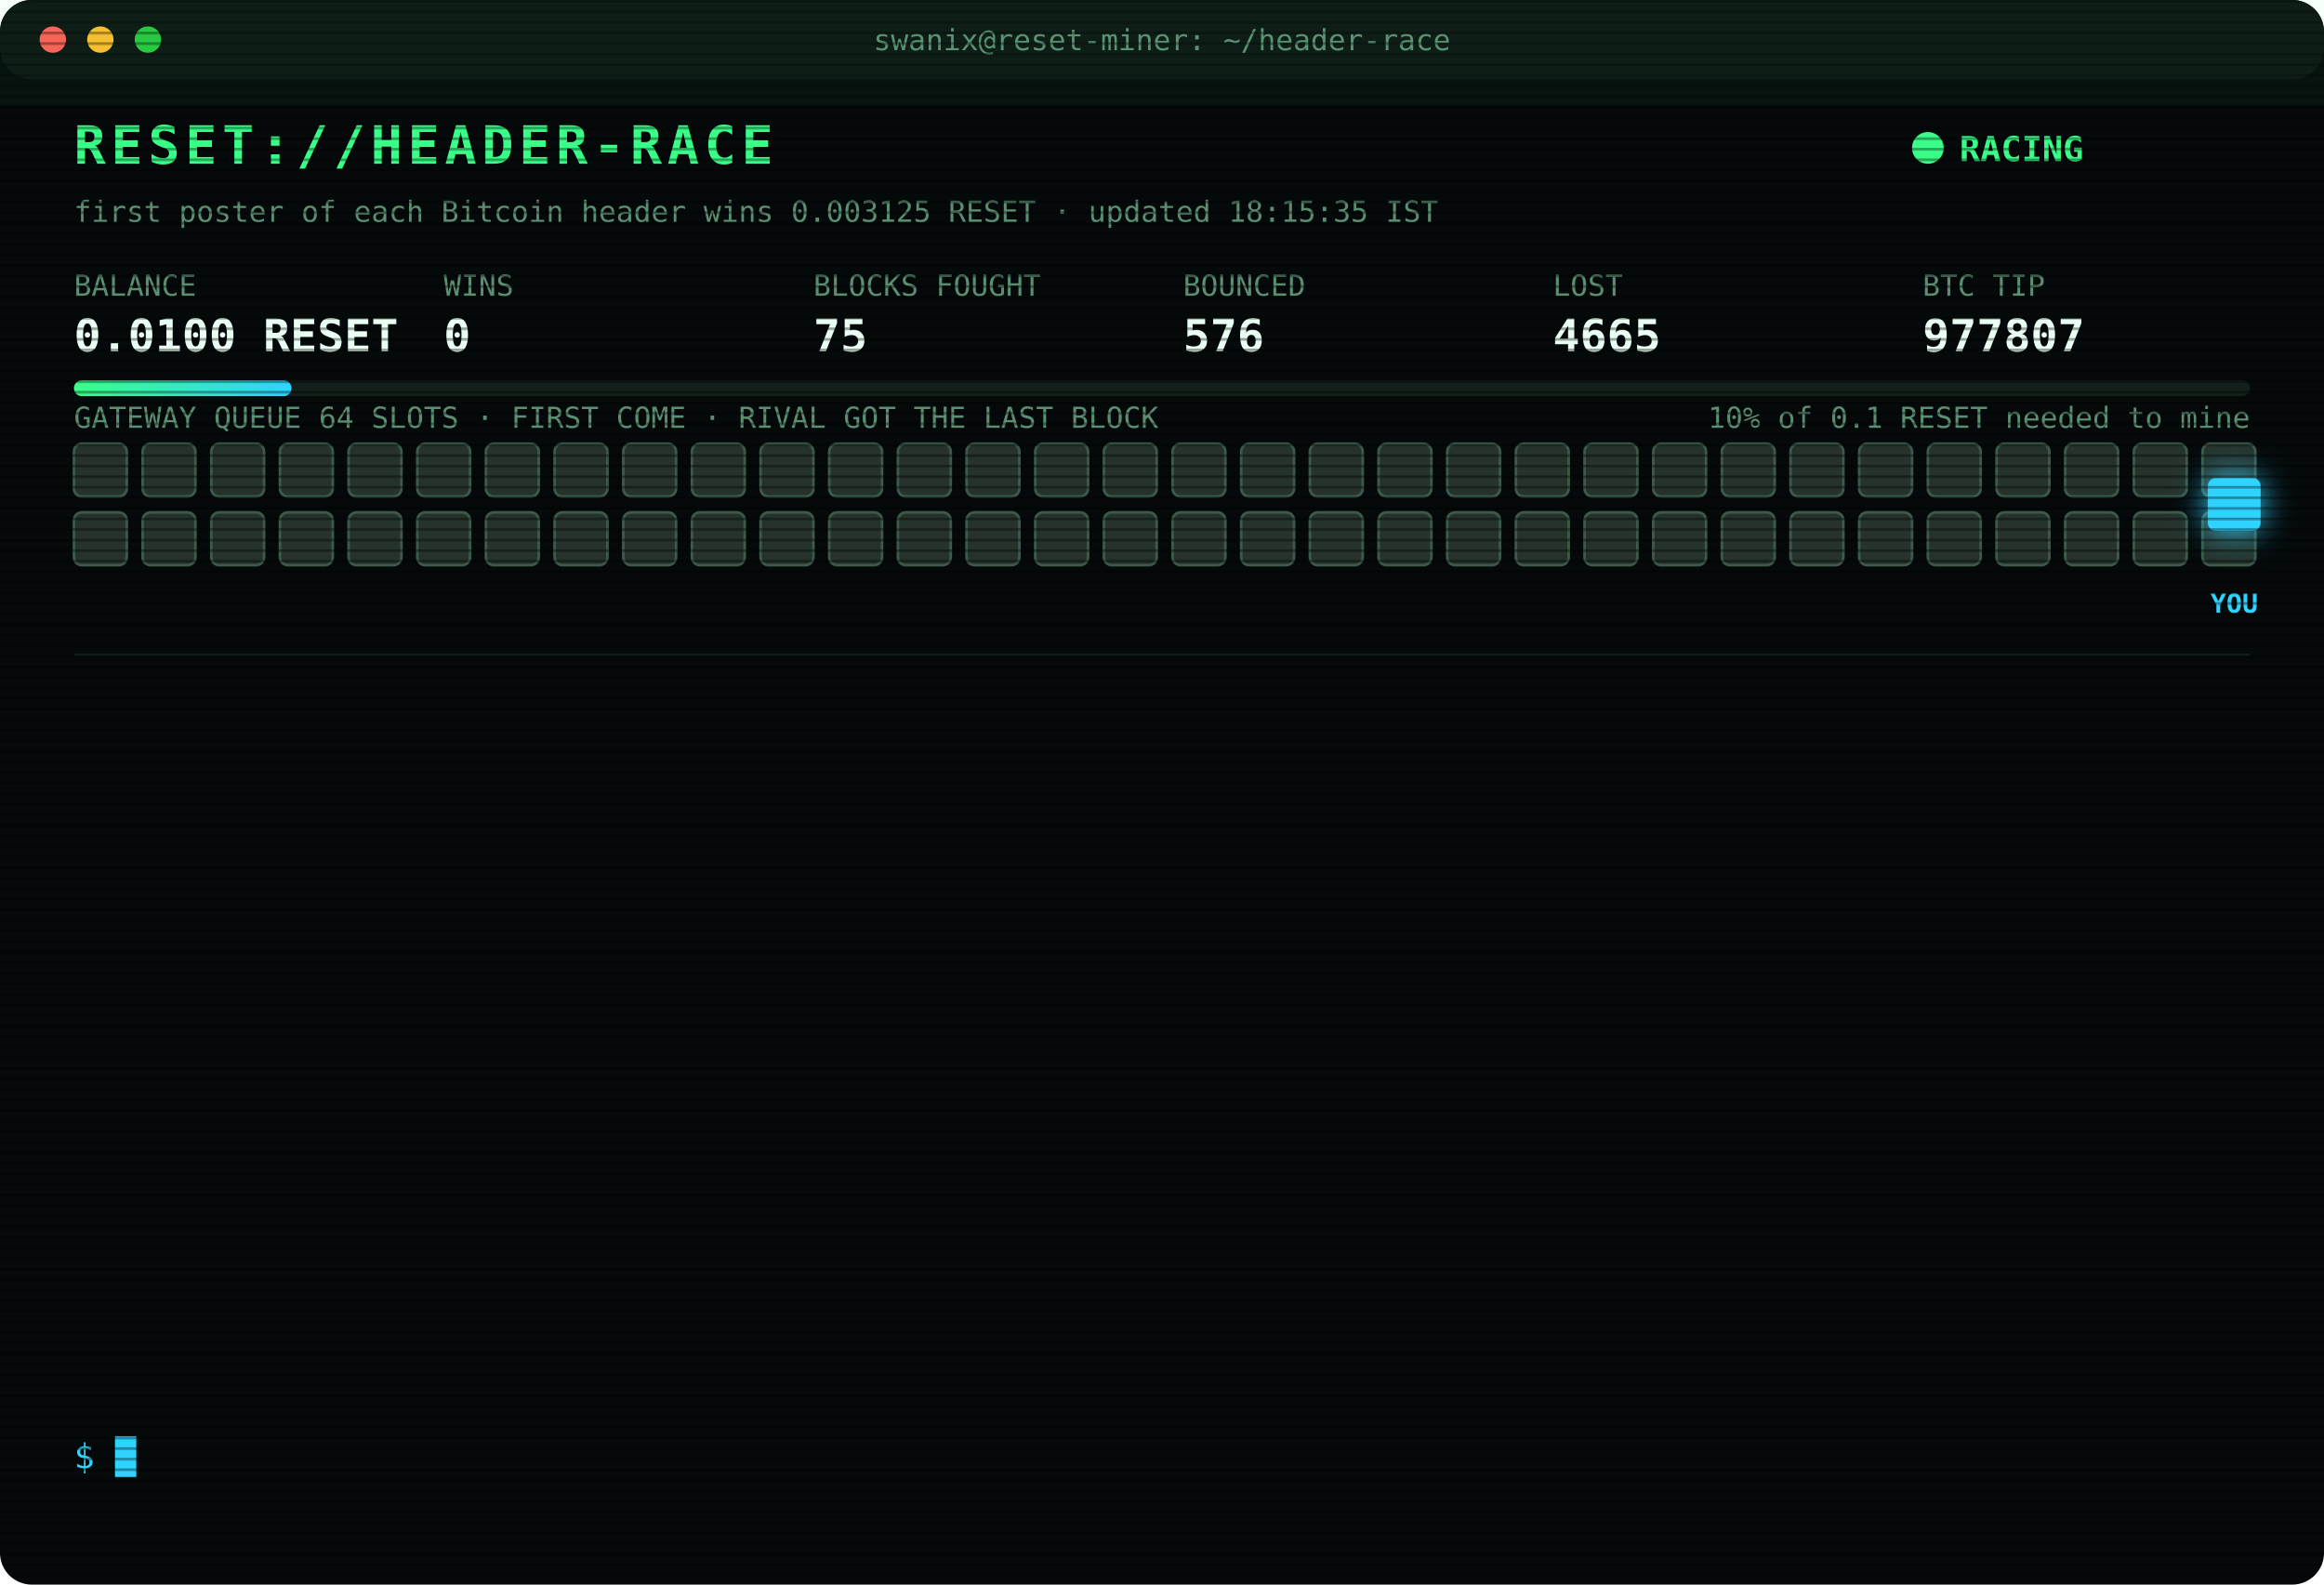
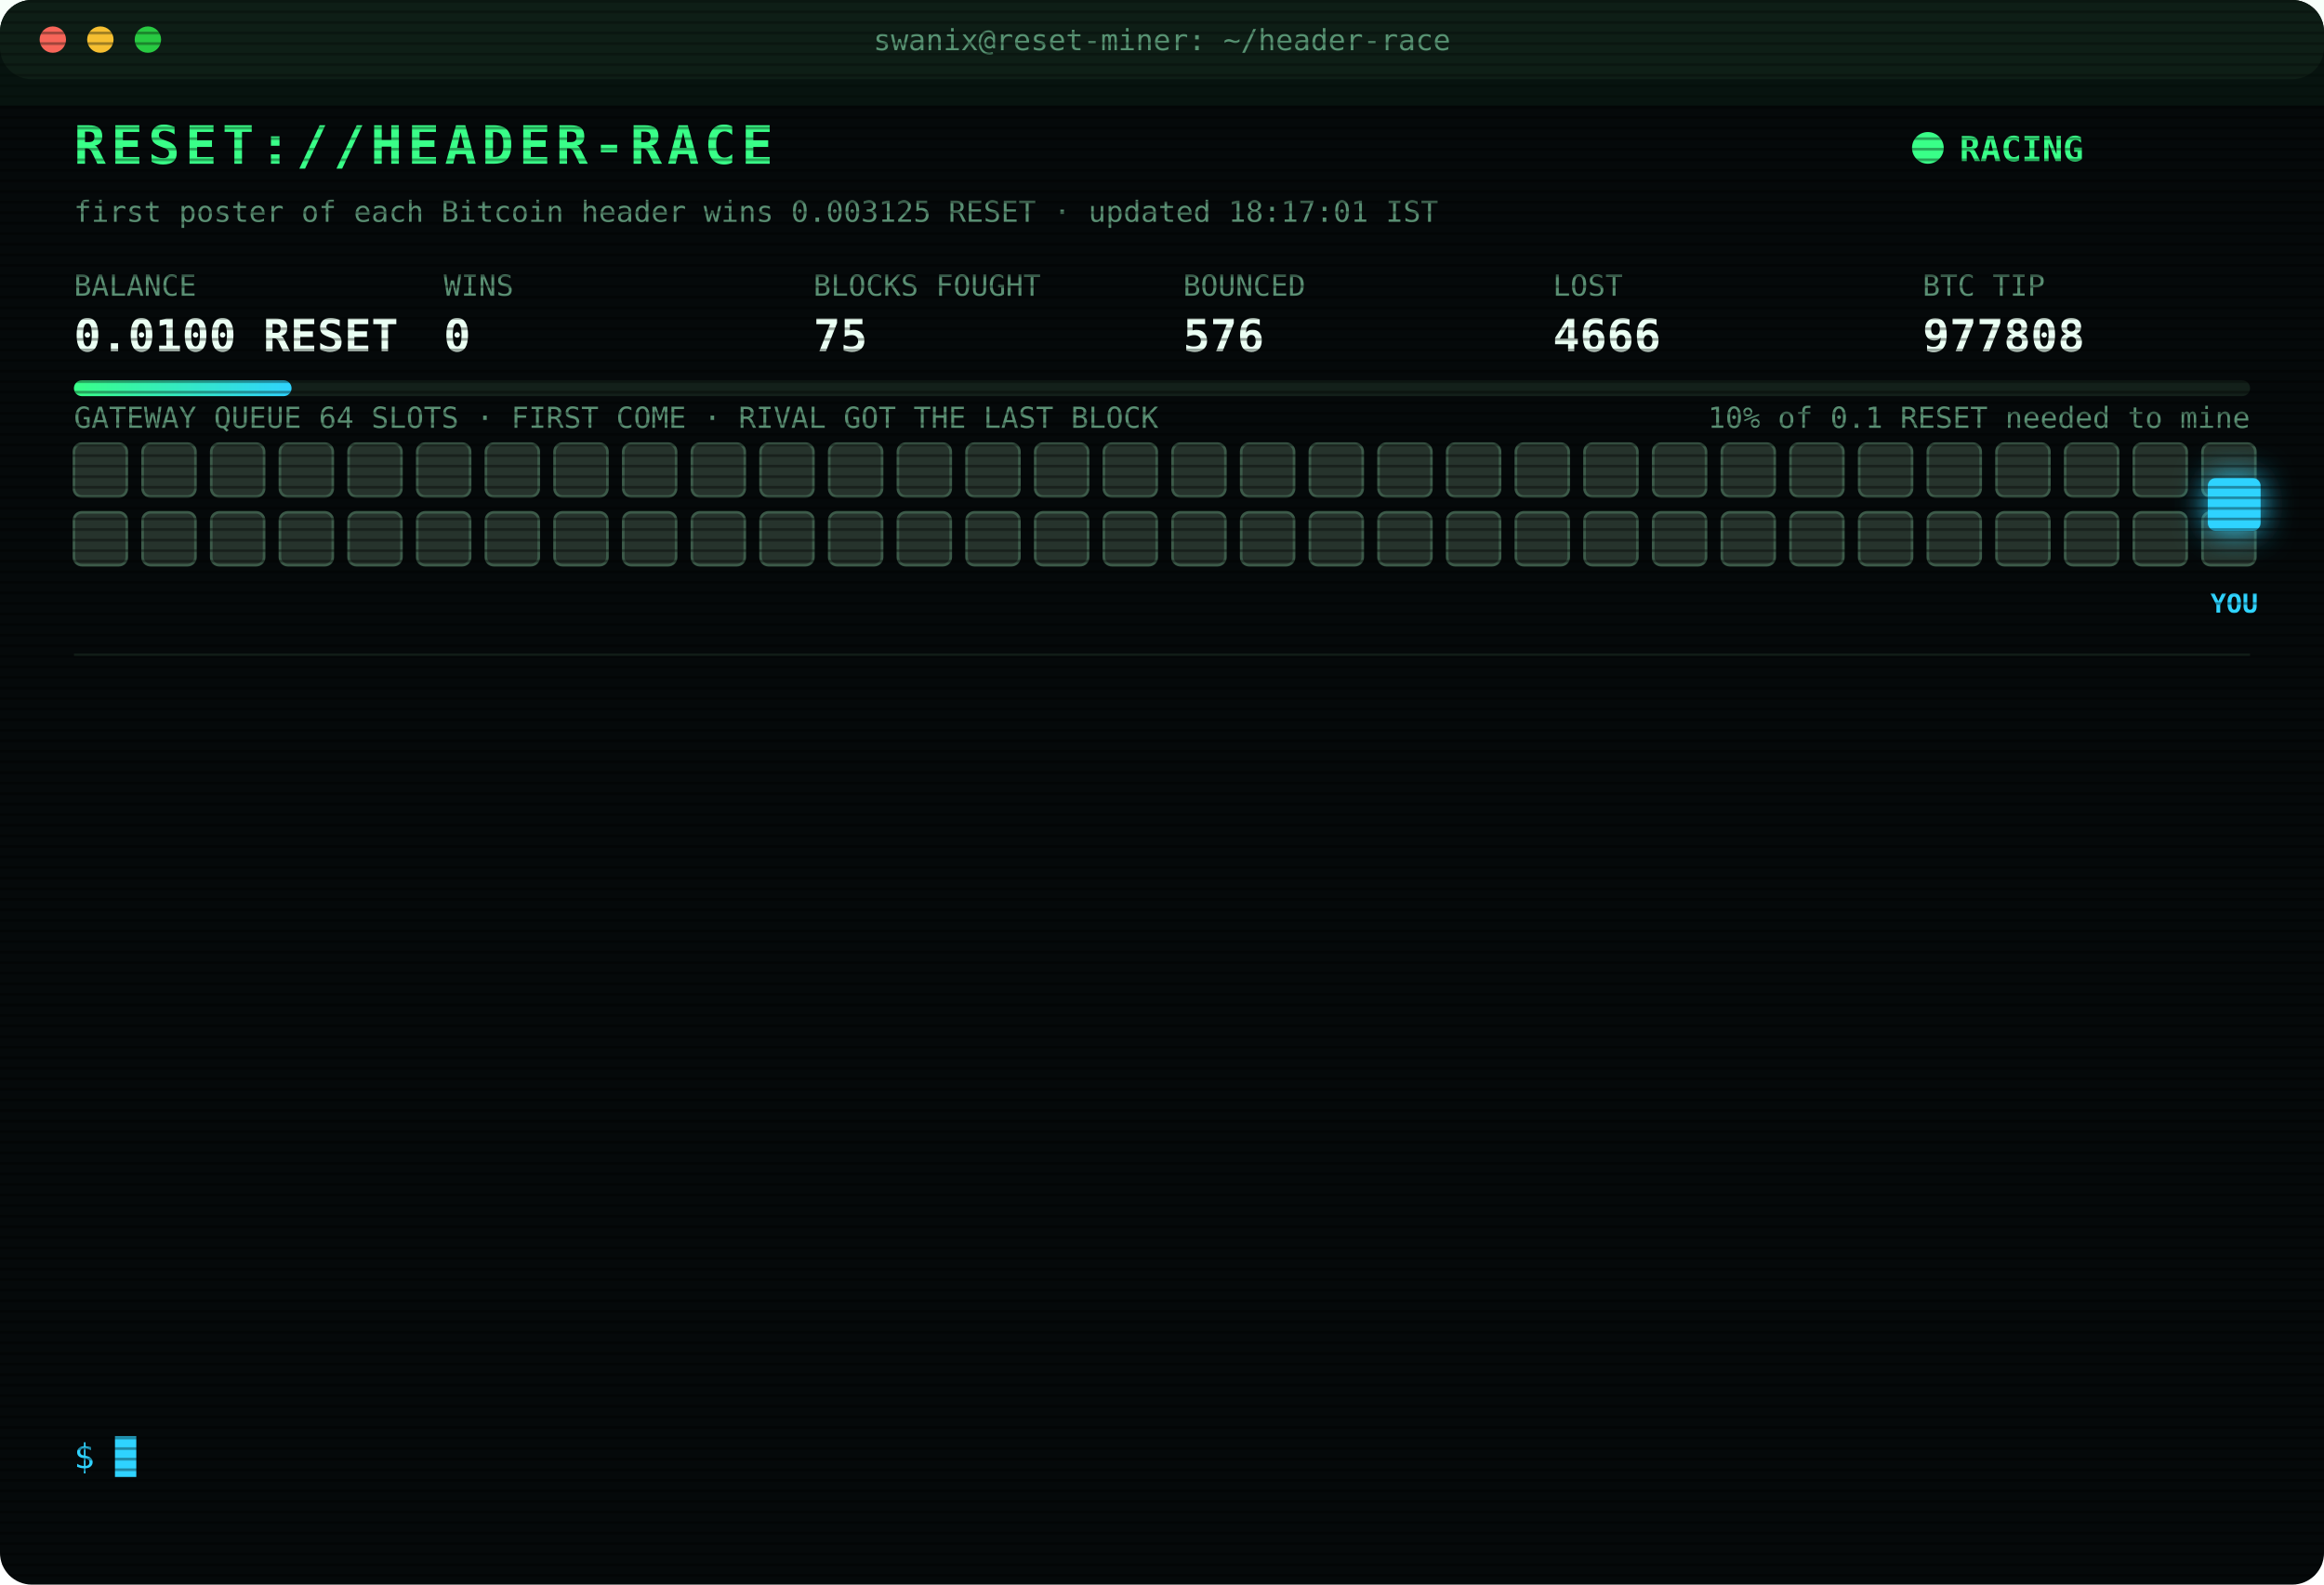
<svg xmlns="http://www.w3.org/2000/svg" width="880" height="600" viewBox="0 0 880 600" font-family="ui-monospace,SFMono-Regular,Menlo,Consolas,monospace">
  <style>
text{font-size:13px;fill:#7CFFB2}
.title{font-size:20px;font-weight:700;fill:#39FF88;letter-spacing:2px;animation:glitch 3s infinite steps(1)}
.sub{fill:#2fd3ff}.k{fill:#5a8f73;font-size:11px}.v{font-size:17px;font-weight:700;fill:#eafff3}
.ts{fill:#3f6b56}.boot{fill:#2fd3ff}.dim{fill:#5a8f73}.bad{fill:#ff4d6d}.warn{fill:#ffd23f}.mag{fill:#ff5cf0}.win{fill:#39FF88;font-weight:700}
.tag{font-size:10px;fill:#2fd3ff;font-weight:700}
.rival{fill:#26332c;stroke:#3c5a49;animation:jam 1.2s infinite alternate}
.idle{fill:#141c18;stroke:#22302a;animation:breathe 4s infinite}
.me{fill:#2fd3ff;filter:drop-shadow(0 0 6px #2fd3ff)}
.hover{animation:nudge 1.1s infinite ease-in-out}.bounce{animation:kick 1.4s infinite}
.ln{opacity:0;animation:in .4s forwards}
.cur{animation:blink 1s infinite steps(1)}
.scan{animation:scan 6s infinite linear}
.led{animation:blink 1.4s infinite}
@keyframes in{from{opacity:0;transform:translateX(-6px)}to{opacity:1;transform:none}}
@keyframes blink{50%{opacity:0}}
@keyframes jam{to{fill:#33463b}}
@keyframes breathe{50%{opacity:.4}}
@keyframes nudge{50%{transform:translateX(-10px)}}
@keyframes kick{0%,100%{transform:none}30%{transform:translateX(-14px)}55%{transform:translateX(10px) translateY(-6px)}}
@keyframes glitch{0%,92%{transform:none}93%{transform:translateX(2px);fill:#ff4d6d}95%{transform:translateX(-2px);fill:#2fd3ff}97%{transform:none}}
@keyframes scan{from{transform:translateY(-40px)}to{transform:translateY(600px)}}
</style>
  <defs>
    <pattern id="sl" width="4" height="4" patternUnits="userSpaceOnUse">
      <rect width="4" height="1" fill="#000" opacity=".35" />
    </pattern>
    <linearGradient id="bar">
      <stop offset="0" stop-color="#39FF88" />
      <stop offset="1" stop-color="#2fd3ff" />
    </linearGradient>
  </defs>
  <rect width="880" height="600" rx="12" fill="#05090a" />
  <rect width="880" height="30" rx="12" fill="#0d1512" />
  <circle cx="20" cy="15" r="5" fill="#ff5f57" />
  <circle cx="38" cy="15" r="5" fill="#febc2e" />
  <circle cx="56" cy="15" r="5" fill="#28c840" />
  <text x="440" y="19" text-anchor="middle" class="k">swanix@reset-miner: ~/header-race</text>
  <text x="28" y="62" class="title">RESET://HEADER-RACE</text>
  <circle class="led" cx="730" cy="56" r="6" fill="#39FF88" />
  <text x="742" y="61" class="win">RACING</text>
-   <text x="28" y="84" class="k">first poster of each Bitcoin header wins 0.003125 RESET · updated 18:15:35 IST</text>
+   <text x="28" y="84" class="k">first poster of each Bitcoin header wins 0.003125 RESET · updated 18:17:01 IST</text>
  <text x="28" y="112" class="k">BALANCE</text>
  <text x="28" y="133" class="v">0.0100 RESET</text>
  <text x="168" y="112" class="k">WINS</text>
  <text x="168" y="133" class="v">0</text>
  <text x="308" y="112" class="k">BLOCKS FOUGHT</text>
  <text x="308" y="133" class="v">75</text>
  <text x="448" y="112" class="k">BOUNCED</text>
  <text x="448" y="133" class="v">576</text>
  <text x="588" y="112" class="k">LOST</text>
-   <text x="588" y="133" class="v">4665</text>
+   <text x="588" y="133" class="v">4666</text>
  <text x="728" y="112" class="k">BTC TIP</text>
-   <text x="728" y="133" class="v">977807</text>
+   <text x="728" y="133" class="v">977808</text>
  <rect x="28" y="144" width="824" height="6" rx="3" fill="#13201a" />
  <rect x="28" y="144" width="82.4" height="6" rx="3" fill="url(#bar)" />
  <text x="852" y="162" text-anchor="end" class="k">10% of 0.1 RESET needed to mine</text>
  <text x="28" y="162" class="k">GATEWAY QUEUE 64 SLOTS · FIRST COME · RIVAL GOT THE LAST BLOCK</text>
  <rect class="rival" x="28" y="168" width="20" height="20" rx="3" style="animation-delay:0.00s" />
  <rect class="rival" x="54" y="168" width="20" height="20" rx="3" style="animation-delay:0.05s" />
  <rect class="rival" x="80" y="168" width="20" height="20" rx="3" style="animation-delay:0.10s" />
  <rect class="rival" x="106" y="168" width="20" height="20" rx="3" style="animation-delay:0.15s" />
  <rect class="rival" x="132" y="168" width="20" height="20" rx="3" style="animation-delay:0.20s" />
  <rect class="rival" x="158" y="168" width="20" height="20" rx="3" style="animation-delay:0.25s" />
  <rect class="rival" x="184" y="168" width="20" height="20" rx="3" style="animation-delay:0.30s" />
  <rect class="rival" x="210" y="168" width="20" height="20" rx="3" style="animation-delay:0.35s" />
  <rect class="rival" x="236" y="168" width="20" height="20" rx="3" style="animation-delay:0.40s" />
  <rect class="rival" x="262" y="168" width="20" height="20" rx="3" style="animation-delay:0.45s" />
  <rect class="rival" x="288" y="168" width="20" height="20" rx="3" style="animation-delay:0.50s" />
  <rect class="rival" x="314" y="168" width="20" height="20" rx="3" style="animation-delay:0.55s" />
  <rect class="rival" x="340" y="168" width="20" height="20" rx="3" style="animation-delay:0.60s" />
  <rect class="rival" x="366" y="168" width="20" height="20" rx="3" style="animation-delay:0.65s" />
  <rect class="rival" x="392" y="168" width="20" height="20" rx="3" style="animation-delay:0.70s" />
  <rect class="rival" x="418" y="168" width="20" height="20" rx="3" style="animation-delay:0.75s" />
  <rect class="rival" x="444" y="168" width="20" height="20" rx="3" style="animation-delay:0.80s" />
  <rect class="rival" x="470" y="168" width="20" height="20" rx="3" style="animation-delay:0.85s" />
  <rect class="rival" x="496" y="168" width="20" height="20" rx="3" style="animation-delay:0.90s" />
  <rect class="rival" x="522" y="168" width="20" height="20" rx="3" style="animation-delay:0.95s" />
  <rect class="rival" x="548" y="168" width="20" height="20" rx="3" style="animation-delay:1.00s" />
  <rect class="rival" x="574" y="168" width="20" height="20" rx="3" style="animation-delay:1.05s" />
  <rect class="rival" x="600" y="168" width="20" height="20" rx="3" style="animation-delay:1.10s" />
  <rect class="rival" x="626" y="168" width="20" height="20" rx="3" style="animation-delay:1.15s" />
  <rect class="rival" x="652" y="168" width="20" height="20" rx="3" style="animation-delay:1.20s" />
  <rect class="rival" x="678" y="168" width="20" height="20" rx="3" style="animation-delay:1.25s" />
  <rect class="rival" x="704" y="168" width="20" height="20" rx="3" style="animation-delay:1.30s" />
  <rect class="rival" x="730" y="168" width="20" height="20" rx="3" style="animation-delay:1.35s" />
  <rect class="rival" x="756" y="168" width="20" height="20" rx="3" style="animation-delay:1.40s" />
  <rect class="rival" x="782" y="168" width="20" height="20" rx="3" style="animation-delay:1.45s" />
  <rect class="rival" x="808" y="168" width="20" height="20" rx="3" style="animation-delay:1.50s" />
  <rect class="rival" x="834" y="168" width="20" height="20" rx="3" style="animation-delay:1.55s" />
  <rect class="rival" x="28" y="194" width="20" height="20" rx="3" style="animation-delay:1.60s" />
  <rect class="rival" x="54" y="194" width="20" height="20" rx="3" style="animation-delay:1.65s" />
  <rect class="rival" x="80" y="194" width="20" height="20" rx="3" style="animation-delay:1.70s" />
  <rect class="rival" x="106" y="194" width="20" height="20" rx="3" style="animation-delay:1.75s" />
  <rect class="rival" x="132" y="194" width="20" height="20" rx="3" style="animation-delay:1.80s" />
  <rect class="rival" x="158" y="194" width="20" height="20" rx="3" style="animation-delay:1.85s" />
  <rect class="rival" x="184" y="194" width="20" height="20" rx="3" style="animation-delay:1.90s" />
  <rect class="rival" x="210" y="194" width="20" height="20" rx="3" style="animation-delay:1.95s" />
  <rect class="rival" x="236" y="194" width="20" height="20" rx="3" style="animation-delay:2.00s" />
  <rect class="rival" x="262" y="194" width="20" height="20" rx="3" style="animation-delay:2.05s" />
  <rect class="rival" x="288" y="194" width="20" height="20" rx="3" style="animation-delay:2.10s" />
  <rect class="rival" x="314" y="194" width="20" height="20" rx="3" style="animation-delay:2.15s" />
  <rect class="rival" x="340" y="194" width="20" height="20" rx="3" style="animation-delay:2.20s" />
  <rect class="rival" x="366" y="194" width="20" height="20" rx="3" style="animation-delay:2.25s" />
  <rect class="rival" x="392" y="194" width="20" height="20" rx="3" style="animation-delay:2.30s" />
  <rect class="rival" x="418" y="194" width="20" height="20" rx="3" style="animation-delay:2.35s" />
  <rect class="rival" x="444" y="194" width="20" height="20" rx="3" style="animation-delay:2.40s" />
  <rect class="rival" x="470" y="194" width="20" height="20" rx="3" style="animation-delay:2.45s" />
  <rect class="rival" x="496" y="194" width="20" height="20" rx="3" style="animation-delay:2.50s" />
  <rect class="rival" x="522" y="194" width="20" height="20" rx="3" style="animation-delay:2.55s" />
  <rect class="rival" x="548" y="194" width="20" height="20" rx="3" style="animation-delay:2.60s" />
  <rect class="rival" x="574" y="194" width="20" height="20" rx="3" style="animation-delay:2.65s" />
  <rect class="rival" x="600" y="194" width="20" height="20" rx="3" style="animation-delay:2.70s" />
  <rect class="rival" x="626" y="194" width="20" height="20" rx="3" style="animation-delay:2.75s" />
  <rect class="rival" x="652" y="194" width="20" height="20" rx="3" style="animation-delay:2.80s" />
  <rect class="rival" x="678" y="194" width="20" height="20" rx="3" style="animation-delay:2.85s" />
  <rect class="rival" x="704" y="194" width="20" height="20" rx="3" style="animation-delay:2.90s" />
  <rect class="rival" x="730" y="194" width="20" height="20" rx="3" style="animation-delay:2.95s" />
  <rect class="rival" x="756" y="194" width="20" height="20" rx="3" style="animation-delay:3.00s" />
  <rect class="rival" x="782" y="194" width="20" height="20" rx="3" style="animation-delay:3.05s" />
  <rect class="rival" x="808" y="194" width="20" height="20" rx="3" style="animation-delay:3.10s" />
  <rect class="rival" x="834" y="194" width="20" height="20" rx="3" style="animation-delay:3.15s" />
  <g class="hover">
    <rect class="me" x="836" y="181" width="20" height="20" rx="3" />
    <text class="tag" x="846" y="232" text-anchor="middle">YOU</text>
  </g>
  <line x1="28" x2="852" y1="248" y2="248" stroke="#13201a" />
  <g class="ln" style="animation-delay:0.40s">
-     <text x="28" y="270" class="ts">16:20:16</text>
-     <text x="104" y="270" class="bad">[LOST] #977793 taken by a rival miner</text>
+     <text x="28" y="270" class="ts">16:29:25</text>
+     <text x="104" y="270" class="bad">[LOST] #977794 taken by a rival miner</text>
  </g>
  <g class="ln" style="animation-delay:0.65s">
-     <text x="28" y="292" class="ts">16:29:25</text>
-     <text x="104" y="292" class="bad">[LOST] #977794 taken by a rival miner</text>
+     <text x="28" y="292" class="ts">16:33:41</text>
+     <text x="104" y="292" class="bad">[LOST] #977795 taken by a rival miner</text>
  </g>
  <g class="ln" style="animation-delay:0.90s">
-     <text x="28" y="314" class="ts">16:33:41</text>
-     <text x="104" y="314" class="bad">[LOST] #977795 taken by a rival miner</text>
+     <text x="28" y="314" class="ts">16:45:39</text>
+     <text x="104" y="314" class="bad">[LOST] #977796 taken by a rival miner</text>
  </g>
  <g class="ln" style="animation-delay:1.15s">
-     <text x="28" y="336" class="ts">16:45:39</text>
-     <text x="104" y="336" class="bad">[LOST] #977796 taken by a rival miner</text>
+     <text x="28" y="336" class="ts">17:06:38</text>
+     <text x="104" y="336" class="bad">[LOST] #977798 taken by a rival miner</text>
  </g>
  <g class="ln" style="animation-delay:1.40s">
-     <text x="28" y="358" class="ts">17:06:38</text>
-     <text x="104" y="358" class="bad">[LOST] #977798 taken by a rival miner</text>
+     <text x="28" y="358" class="ts">17:10:43</text>
+     <text x="104" y="358" class="dim">[STINT END] calls 754 · wins 0</text>
  </g>
  <g class="ln" style="animation-delay:1.65s">
-     <text x="28" y="380" class="ts">17:10:43</text>
-     <text x="104" y="380" class="dim">[STINT END] calls 754 · wins 0</text>
+     <text x="28" y="380" class="ts">17:15:38</text>
+     <text x="104" y="380" class="boot">[BOOT] racer v3 online · 3 feeds · stint 340m</text>
  </g>
  <g class="ln" style="animation-delay:1.90s">
-     <text x="28" y="402" class="ts">17:15:38</text>
-     <text x="104" y="402" class="boot">[BOOT] racer v3 online · 3 feeds · stint 340m</text>
+     <text x="28" y="402" class="ts">17:17:31</text>
+     <text x="104" y="402" class="bad">[LOST] #977801 taken by a rival miner</text>
  </g>
  <g class="ln" style="animation-delay:2.15s">
-     <text x="28" y="424" class="ts">17:17:31</text>
-     <text x="104" y="424" class="bad">[LOST] #977801 taken by a rival miner</text>
+     <text x="28" y="424" class="ts">17:21:14</text>
+     <text x="104" y="424" class="bad">[LOST] #977802 taken by a rival miner</text>
  </g>
  <g class="ln" style="animation-delay:2.40s">
-     <text x="28" y="446" class="ts">17:21:14</text>
-     <text x="104" y="446" class="bad">[LOST] #977802 taken by a rival miner</text>
+     <text x="28" y="446" class="ts">17:28:31</text>
+     <text x="104" y="446" class="bad">[LOST] #977803 taken by a rival miner</text>
  </g>
  <g class="ln" style="animation-delay:2.65s">
-     <text x="28" y="468" class="ts">17:28:31</text>
-     <text x="104" y="468" class="bad">[LOST] #977803 taken by a rival miner</text>
+     <text x="28" y="468" class="ts">17:44:08</text>
+     <text x="104" y="468" class="bad">[LOST] #977804 taken by a rival miner</text>
  </g>
  <g class="ln" style="animation-delay:2.90s">
-     <text x="28" y="490" class="ts">17:44:08</text>
-     <text x="104" y="490" class="bad">[LOST] #977804 taken by a rival miner</text>
+     <text x="28" y="490" class="ts">17:53:11</text>
+     <text x="104" y="490" class="bad">[LOST] #977806 taken by a rival miner</text>
  </g>
  <g class="ln" style="animation-delay:3.15s">
-     <text x="28" y="512" class="ts">17:53:11</text>
-     <text x="104" y="512" class="bad">[LOST] #977806 taken by a rival miner</text>
+     <text x="28" y="512" class="ts">18:06:18</text>
+     <text x="104" y="512" class="bad">[LOST] #977807 taken by a rival miner</text>
  </g>
  <g class="ln" style="animation-delay:3.40s">
-     <text x="28" y="534" class="ts">18:06:18</text>
-     <text x="104" y="534" class="bad">[LOST] #977807 taken by a rival miner</text>
+     <text x="28" y="534" class="ts">18:17:01</text>
+     <text x="104" y="534" class="bad">[LOST] #977808 taken by a rival miner</text>
  </g>
  <text x="28" y="556" class="sub">$ <tspan class="cur">█</tspan>
  </text>
  <rect width="880" height="600" rx="12" fill="url(#sl)" pointer-events="none" />
  <rect class="scan" width="880" height="40" fill="#39FF88" opacity=".04" />
</svg>
